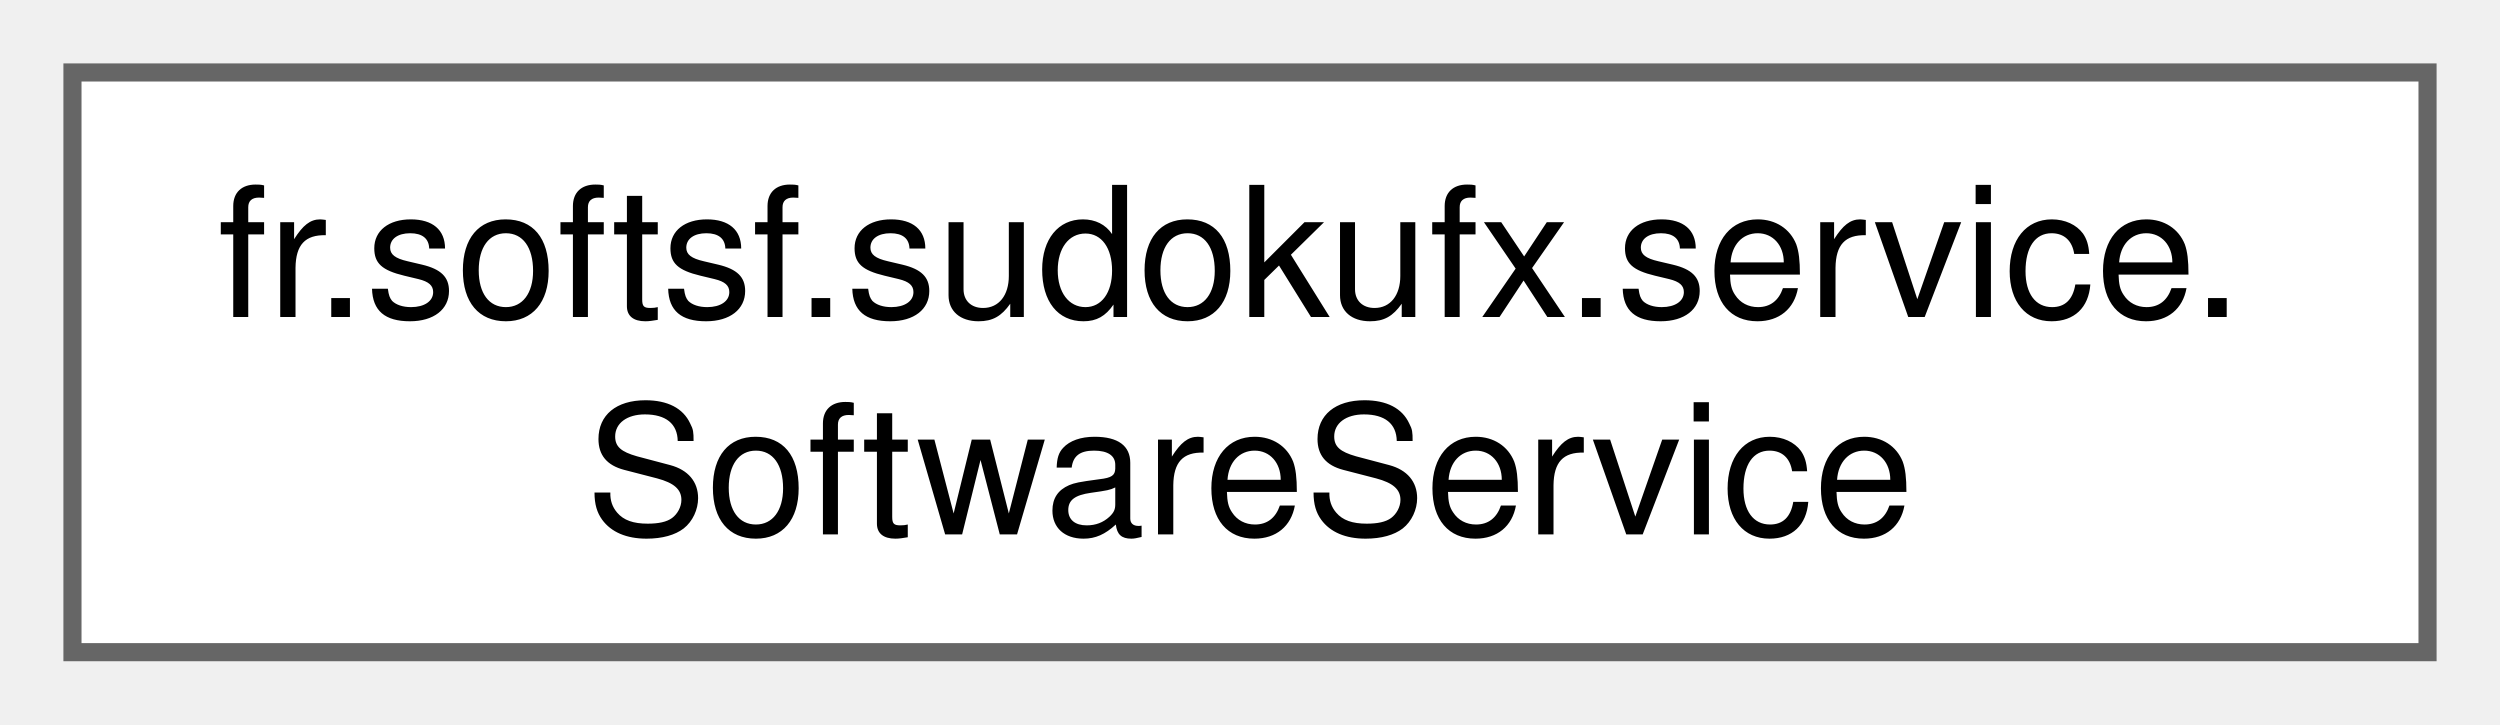
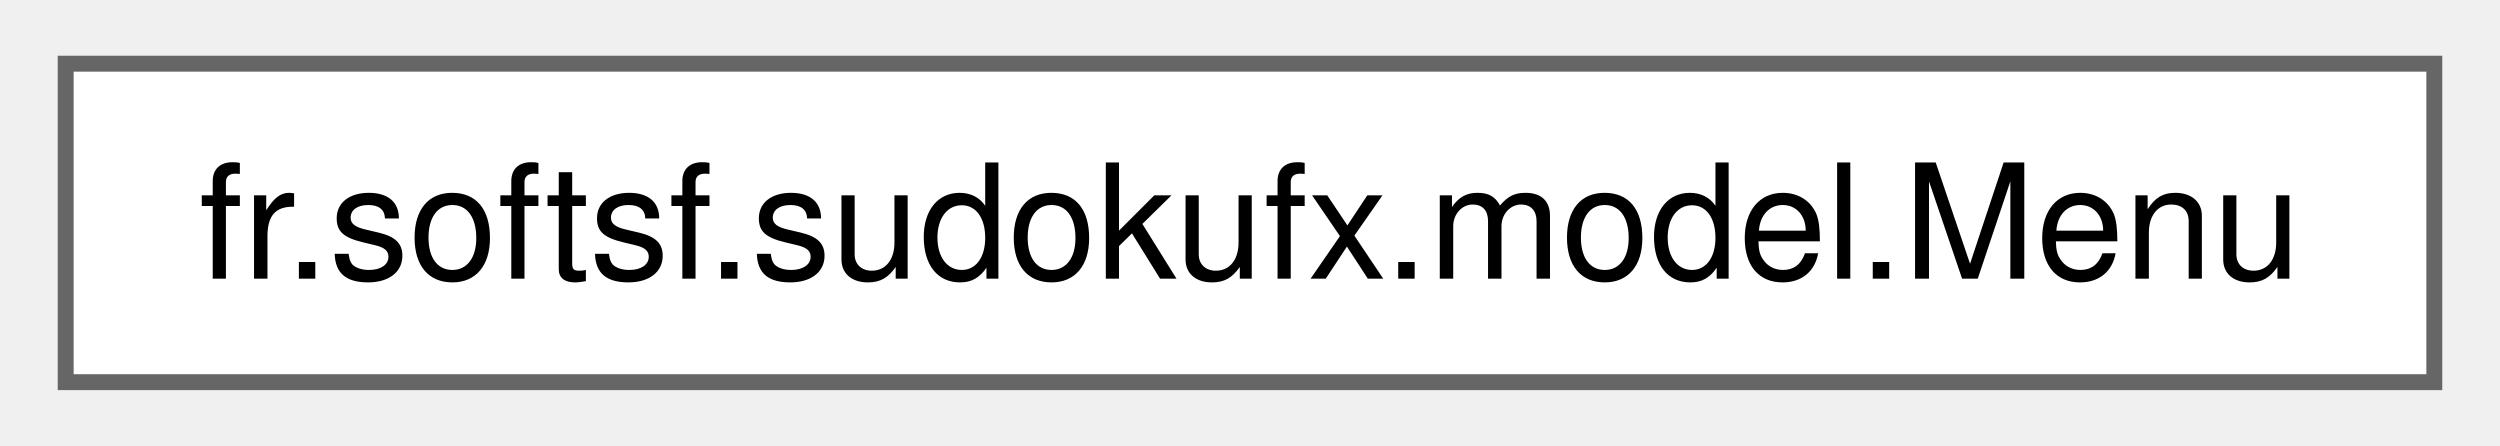
- <svg xmlns="http://www.w3.org/2000/svg" xmlns:xlink="http://www.w3.org/1999/xlink" width="138pt" height="40pt" viewBox="0.00 0.00 138.00 40.00">
-   <g id="graph0" class="graph" transform="scale(1 1) rotate(0) translate(4 36)">
+ <svg xmlns="http://www.w3.org/2000/svg" xmlns:xlink="http://www.w3.org/1999/xlink" width="157pt" height="28pt" viewBox="0.00 0.00 156.75 28.00">
+   <g id="graph0" class="graph" transform="scale(1 1) rotate(0) translate(4 24)">
    <g id="Node000000" class="node">
      <g id="a_Node000000">
-         <a xlink:href="classfr_1_1softsf_1_1sudokufx_1_1service_1_1_software_service.html" target="_top" xlink:title=" ">
-           <polygon fill="white" stroke="#666666" points="130,-32 0,-32 0,0 130,0 130,-32" />
-           <text text-anchor="start" x="8" y="-18.5" font-family="Helvetica,sans-Serif" font-size="10.00">fr.softsf.sudokufx.service.</text>
-           <text text-anchor="middle" x="65" y="-6.5" font-family="Helvetica,sans-Serif" font-size="10.00">SoftwareService</text>
+         <a xlink:href="classfr_1_1softsf_1_1sudokufx_1_1model_1_1_menu.html" target="_top" xlink:title=" ">
+           <polygon fill="white" stroke="#666666" points="148.75,-20 0,-20 0,0 148.75,0 148.75,-20" />
+           <text text-anchor="middle" x="74.38" y="-6.5" font-family="Helvetica,sans-Serif" font-size="10.00">fr.softsf.sudokufx.model.Menu</text>
        </a>
      </g>
    </g>
  </g>
</svg>
